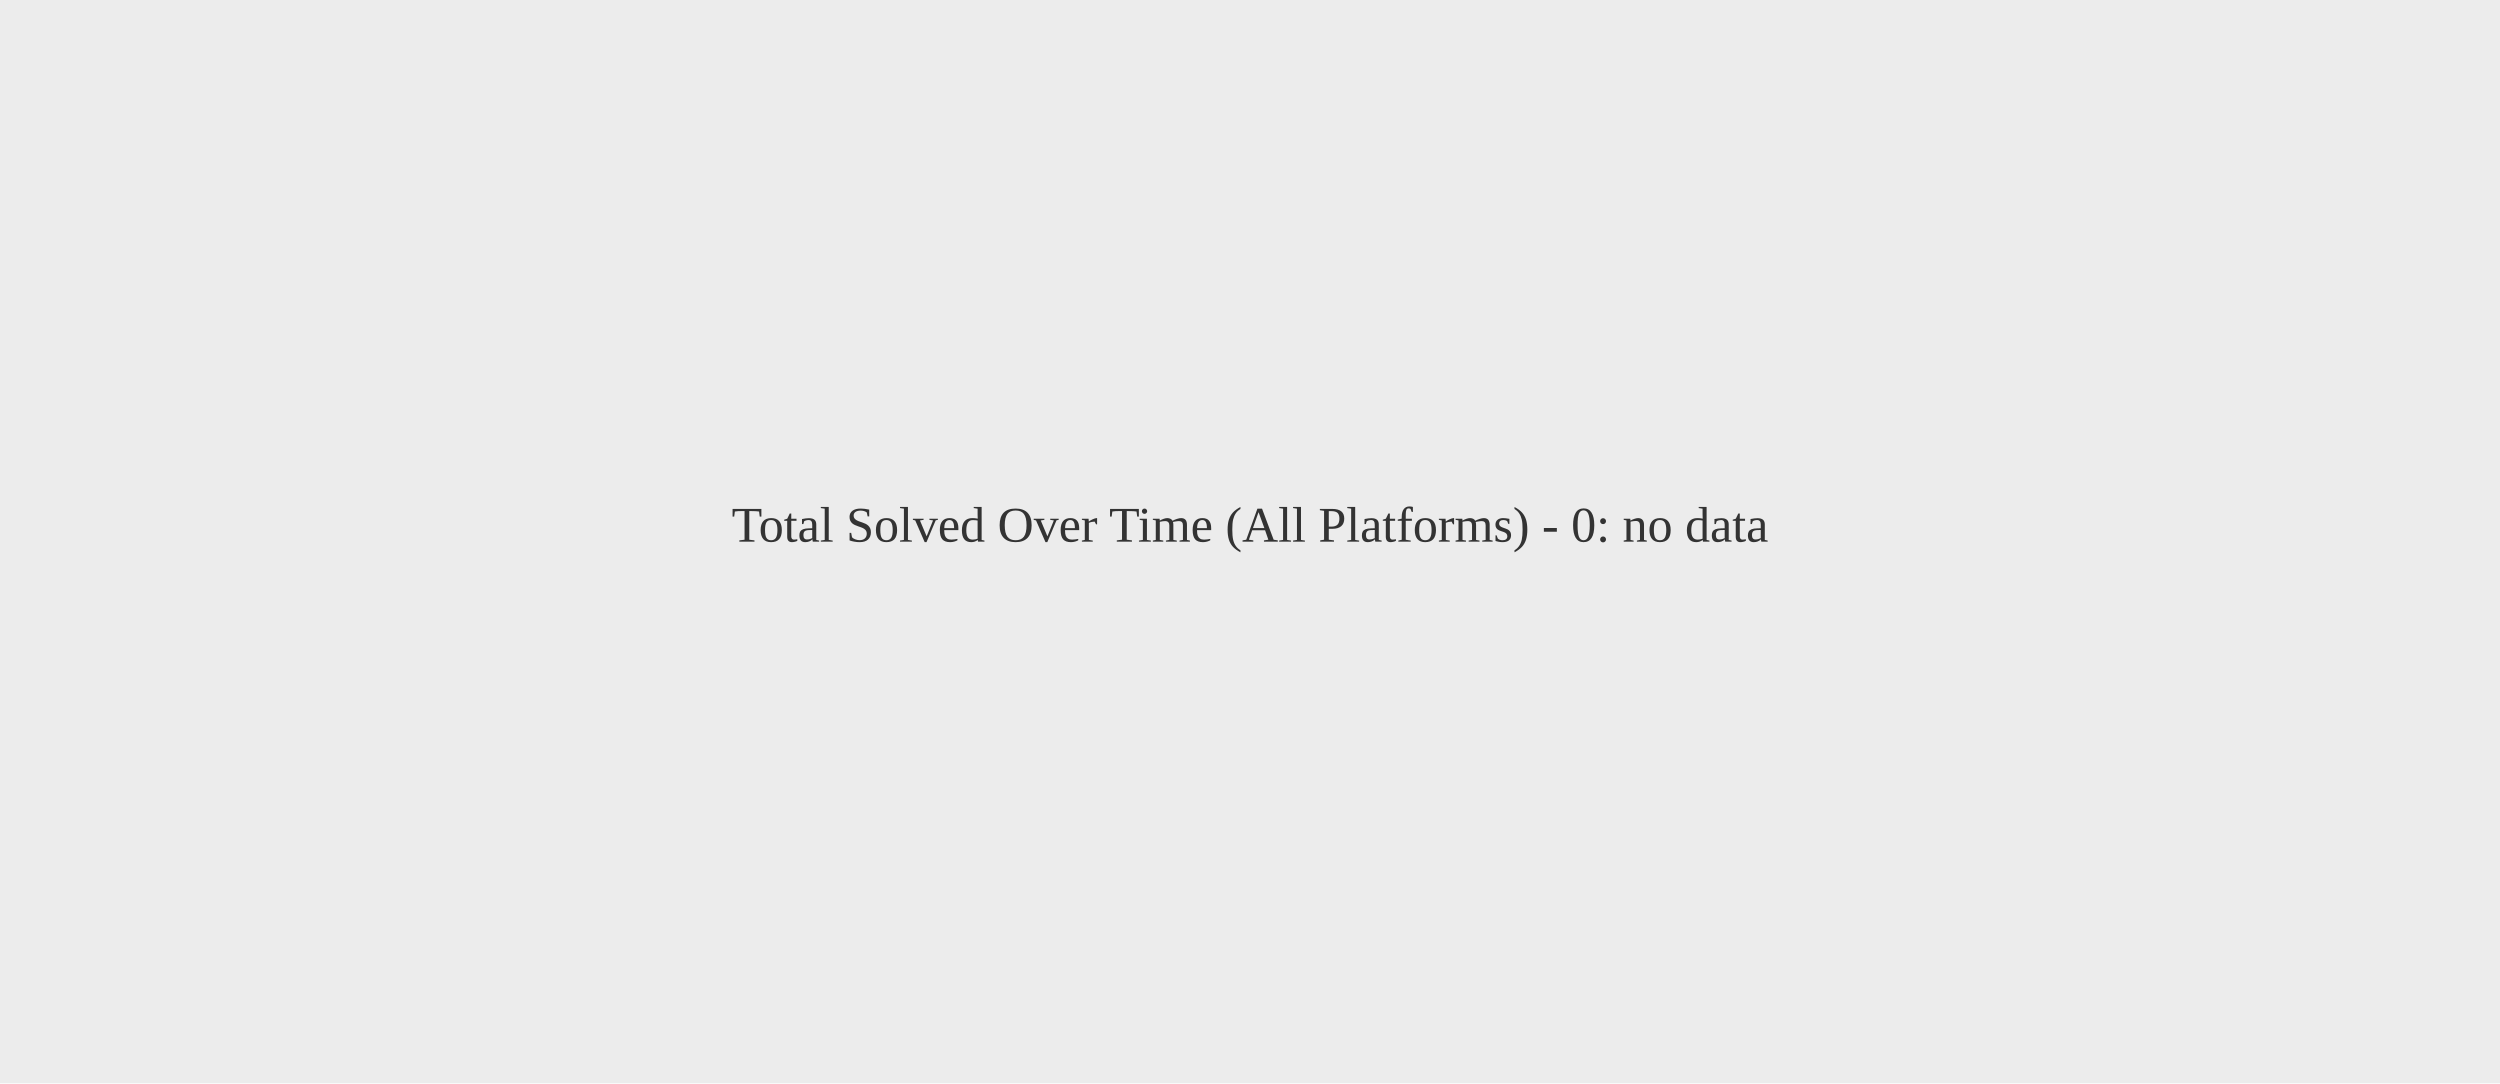
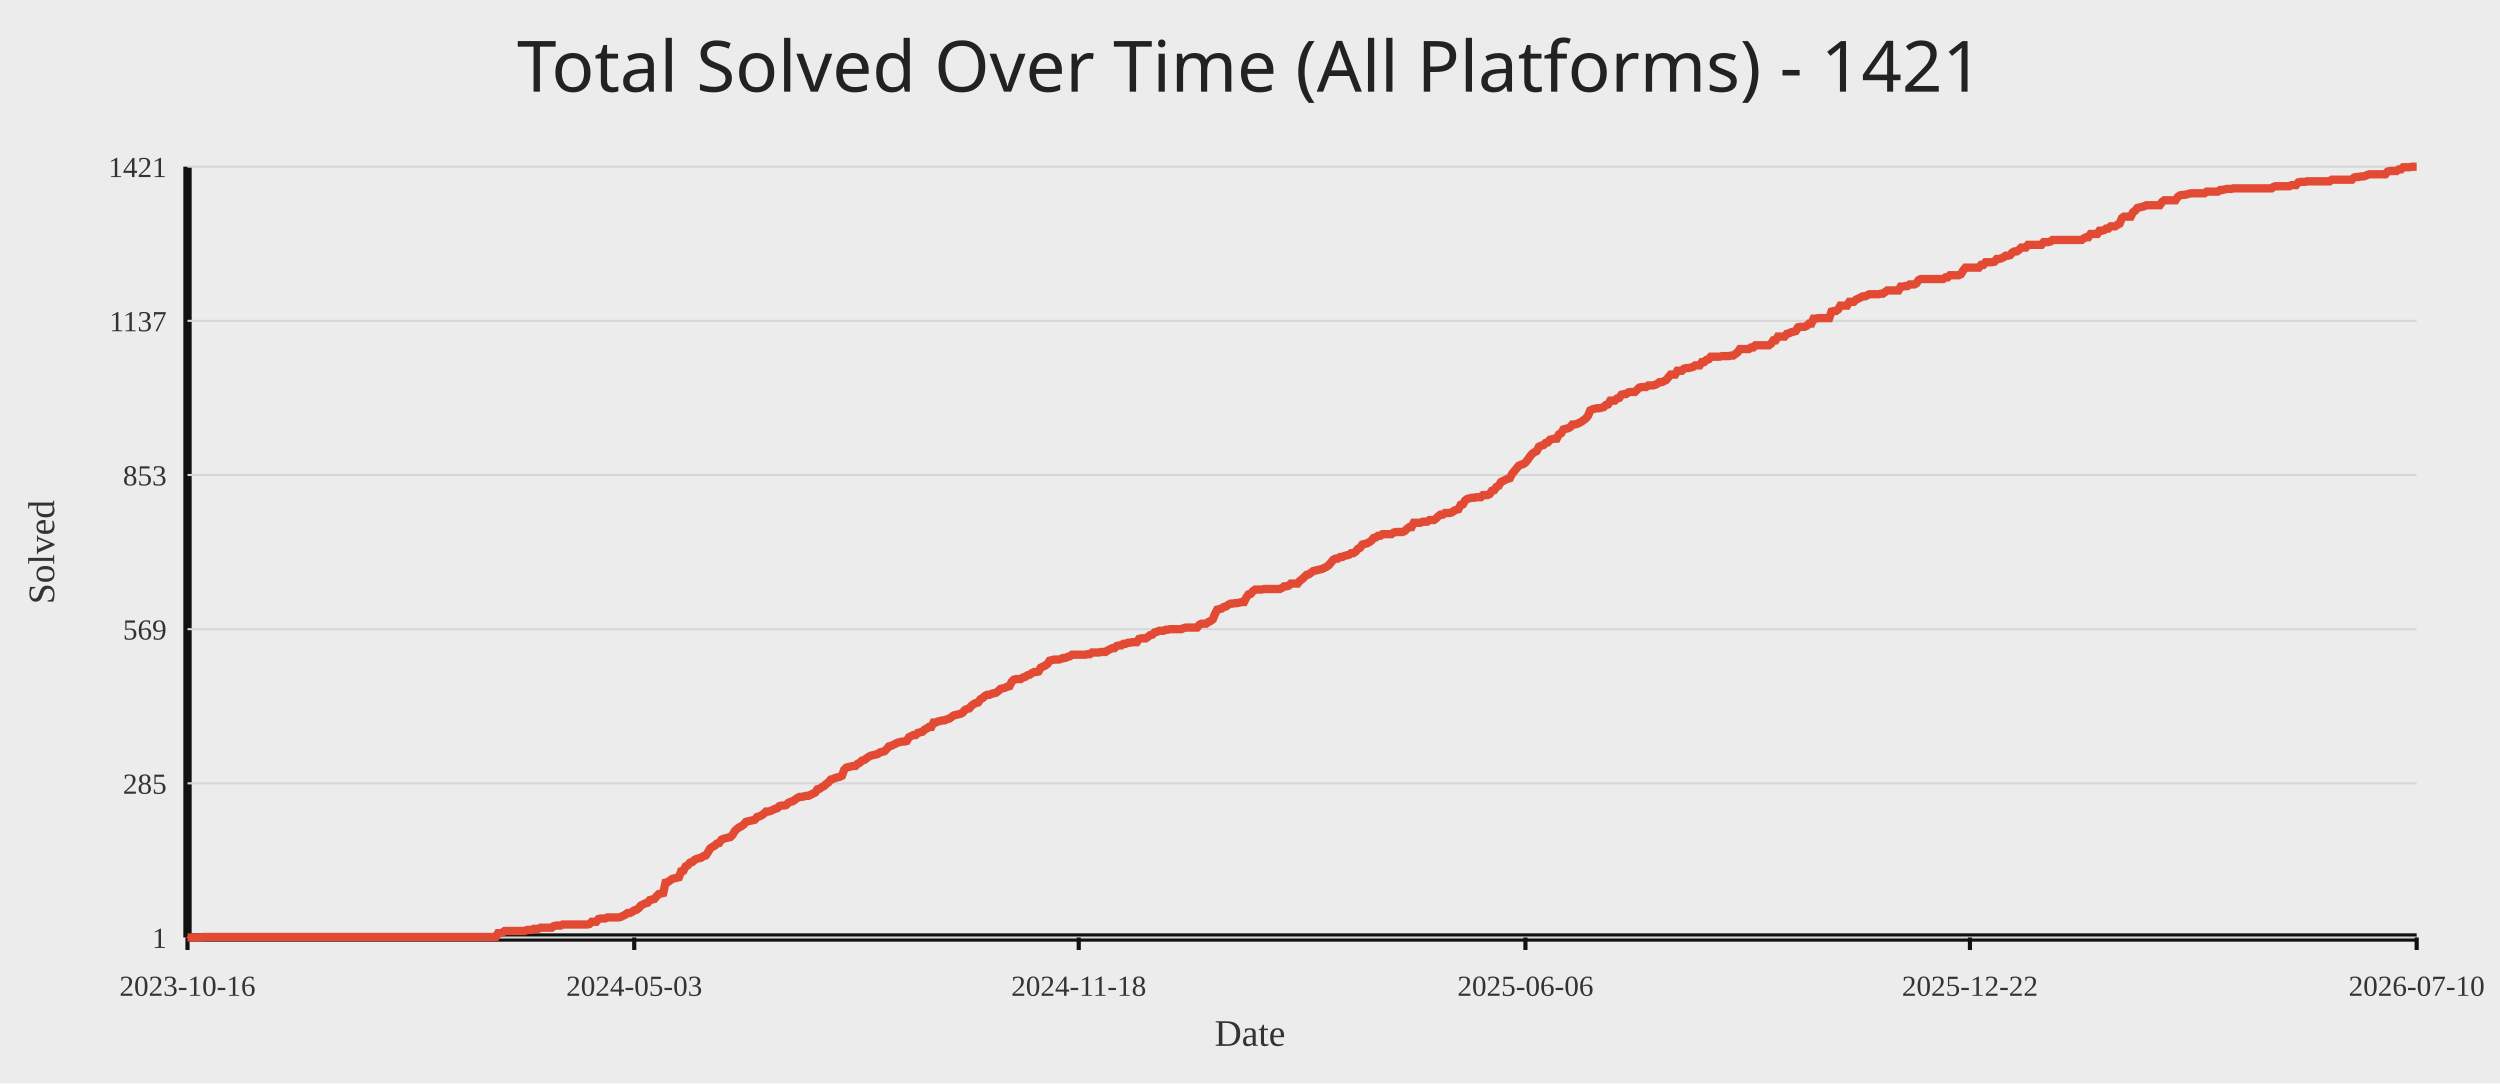
<svg xmlns="http://www.w3.org/2000/svg" width="1200" height="520">
  <rect width="100%" height="100%" fill="#ececec" />
-   <text x="50%" y="50%" text-anchor="middle" fill="#333" font-size="24">Total Solved Over Time (All Platforms) - 0: no data</text>
+   <text x="50%" y="44" text-anchor="middle" fill="#222" font-size="34" font-family="Comic Sans MS, Segoe UI">Total Solved Over Time (All Platforms) - 1421</text>
+   <line x1="90" y1="450" x2="1160" y2="450" stroke="#111" stroke-width="4" />
+   <line x1="90" y1="80" x2="90" y2="450" stroke="#111" stroke-width="4" />
+   <line x1="90" y1="450.00" x2="1160" y2="450.00" stroke="#d7d7d7" stroke-width="1" />
+   <text x="80" y="455.00" text-anchor="end" fill="#333" font-size="14">1</text>
+   <line x1="90" y1="376.00" x2="1160" y2="376.00" stroke="#d7d7d7" stroke-width="1" />
+   <text x="80" y="381.00" text-anchor="end" fill="#333" font-size="14">285</text>
+   <line x1="90" y1="302.00" x2="1160" y2="302.00" stroke="#d7d7d7" stroke-width="1" />
+   <text x="80" y="307.00" text-anchor="end" fill="#333" font-size="14">569</text>
+   <line x1="90" y1="228.00" x2="1160" y2="228.00" stroke="#d7d7d7" stroke-width="1" />
+   <text x="80" y="233.00" text-anchor="end" fill="#333" font-size="14">853</text>
+   <line x1="90" y1="154.00" x2="1160" y2="154.00" stroke="#d7d7d7" stroke-width="1" />
+   <text x="80" y="159.00" text-anchor="end" fill="#333" font-size="14">1137</text>
+   <line x1="90" y1="80.00" x2="1160" y2="80.00" stroke="#d7d7d7" stroke-width="1" />
+   <text x="80" y="85.00" text-anchor="end" fill="#333" font-size="14">1421</text>
+   <line x1="90.00" y1="450" x2="90.00" y2="456" stroke="#111" stroke-width="2" />
+   <text x="90.00" y="478" text-anchor="middle" fill="#333" font-size="14">2023-10-16</text>
+   <line x1="304.43" y1="450" x2="304.43" y2="456" stroke="#111" stroke-width="2" />
+   <text x="304.43" y="478" text-anchor="middle" fill="#333" font-size="14">2024-05-03</text>
+   <line x1="517.79" y1="450" x2="517.79" y2="456" stroke="#111" stroke-width="2" />
+   <text x="517.79" y="478" text-anchor="middle" fill="#333" font-size="14">2024-11-18</text>
+   <line x1="732.21" y1="450" x2="732.21" y2="456" stroke="#111" stroke-width="2" />
+   <text x="732.21" y="478" text-anchor="middle" fill="#333" font-size="14">2025-06-06</text>
+   <line x1="945.57" y1="450" x2="945.57" y2="456" stroke="#111" stroke-width="2" />
+   <text x="945.57" y="478" text-anchor="middle" fill="#333" font-size="14">2025-12-22</text>
+   <line x1="1160.00" y1="450" x2="1160.00" y2="456" stroke="#111" stroke-width="2" />
+   <text x="1160.00" y="478" text-anchor="middle" fill="#333" font-size="14">2026-07-10</text>
+   <polyline fill="none" stroke="#e24a33" stroke-width="4" points="90.00,450.00 91.07,450.00 92.14,450.00 93.22,450.00 94.29,450.00 95.36,450.00 96.43,450.00 97.51,449.74 98.58,449.74 99.65,449.74 100.72,449.74 101.79,449.74 102.87,449.74 103.94,449.74 105.01,449.74 106.08,449.74 107.15,449.74 108.23,449.74 109.30,449.74 110.37,449.74 111.44,449.74 112.52,449.74 113.59,449.74 114.66,449.74 115.73,449.74 116.80,449.74 117.88,449.74 118.95,449.74 120.02,449.74 121.09,449.74 122.16,449.74 123.24,449.74 124.31,449.74 125.38,449.74 126.45,449.74 127.53,449.74 128.60,449.74 129.67,449.74 130.74,449.74 131.81,449.74 132.89,449.74 133.96,449.74 135.03,449.74 136.10,449.74 137.17,449.74 138.25,449.74 139.32,449.74 140.39,449.74 141.46,449.74 142.54,449.74 143.61,449.74 144.68,449.74 145.75,449.74 146.82,449.74 147.90,449.74 148.97,449.74 150.04,449.74 151.11,449.74 152.18,449.74 153.26,449.74 154.33,449.74 155.40,449.74 156.47,449.74 157.55,449.74 158.62,449.74 159.69,449.74 160.76,449.74 161.83,449.74 162.91,449.74 163.98,449.74 165.05,449.74 166.12,449.74 167.19,449.74 168.27,449.74 169.34,449.74 170.41,449.74 171.48,449.74 172.56,449.74 173.63,449.74 174.70,449.74 175.77,449.74 176.84,449.74 177.92,449.74 178.99,449.74 180.06,449.74 181.13,449.74 182.20,449.74 183.28,449.74 184.35,449.74 185.42,449.74 186.49,449.74 187.57,449.74 188.64,449.74 189.71,449.74 190.78,449.74 191.85,449.74 192.93,449.74 194.00,449.74 195.07,449.74 196.14,449.74 197.21,449.74 198.29,449.74 199.36,449.74 200.43,449.74 201.50,449.74 202.58,449.74 203.65,449.74 204.72,449.74 205.79,449.74 206.86,449.74 207.94,449.74 209.01,449.74 210.08,449.74 211.15,449.74 212.22,449.74 213.30,449.74 214.37,449.74 215.44,449.74 216.51,449.74 217.59,449.74 218.66,449.74 219.73,449.74 220.80,449.74 221.87,449.74 222.95,449.74 224.02,449.74 225.09,449.74 226.16,449.74 227.23,449.74 228.31,449.74 229.38,449.74 230.45,449.74 231.52,449.74 232.60,449.74 233.67,449.74 234.74,449.74 235.81,449.74 236.88,449.74 237.96,449.74 239.03,447.92 240.10,447.92 241.17,447.65 242.24,446.87 243.32,446.87 244.39,446.87 245.46,446.87 246.53,446.87 247.61,446.87 248.68,446.87 249.75,446.87 250.82,446.87 251.89,446.87 252.97,446.35 254.04,446.35 255.11,446.35 256.18,445.83 257.25,445.83 258.33,445.83 259.40,445.31 260.47,445.31 261.54,445.31 262.62,445.31 263.69,445.31 264.76,445.31 265.83,444.53 266.90,444.27 267.98,444.27 269.05,444.27 270.12,443.75 271.19,443.75 272.26,443.75 273.34,443.75 274.41,443.75 275.48,443.75 276.55,443.75 277.63,443.75 278.70,443.75 279.77,443.75 280.84,443.75 281.91,443.75 282.99,443.49 284.06,442.44 285.13,442.44 286.20,442.44 287.27,441.14 288.35,440.88 289.42,440.88 290.49,440.88 291.56,440.36 292.64,440.36 293.71,440.36 294.78,440.36 295.85,440.36 296.92,440.36 298.00,440.10 299.07,439.58 300.14,439.06 301.21,438.27 302.28,438.27 303.36,437.75 304.43,436.97 305.50,436.71 306.57,435.93 307.65,434.63 308.72,434.11 309.79,433.58 310.86,433.32 311.93,432.02 313.01,431.76 314.08,431.50 315.15,430.20 316.22,429.15 317.29,428.89 318.37,428.63 319.44,423.68 320.51,423.42 321.58,422.64 322.66,421.86 323.73,421.60 324.80,421.34 325.87,421.08 326.94,418.21 328.02,417.95 329.09,415.87 330.16,415.35 331.23,414.04 332.30,413.78 333.38,412.74 334.45,412.22 335.52,411.96 336.59,411.70 337.67,410.92 338.74,410.65 339.81,409.09 340.88,407.27 341.95,406.49 343.03,405.96 344.10,404.92 345.17,404.66 346.24,403.10 347.31,402.58 348.39,402.32 349.46,402.06 350.53,401.80 351.60,400.75 352.68,398.93 353.75,397.89 354.82,397.11 355.89,396.58 356.96,395.80 358.04,394.50 359.11,394.24 360.18,393.98 361.25,393.72 362.32,393.46 363.40,392.15 364.47,391.89 365.54,391.37 366.61,390.59 367.69,389.55 368.76,389.55 369.83,389.29 370.90,388.77 371.97,388.25 373.05,387.99 374.12,386.94 375.19,386.68 376.26,386.68 377.33,386.42 378.41,385.38 379.48,384.86 380.55,384.60 381.62,383.82 382.70,383.04 383.77,382.51 384.84,382.51 385.91,382.25 386.98,381.99 388.06,381.99 389.13,381.47 390.20,380.95 391.27,380.43 392.34,378.87 393.42,378.61 394.49,377.82 395.56,377.30 396.63,376.26 397.71,375.48 398.78,374.18 399.85,373.92 400.92,373.39 401.99,373.13 403.07,372.87 404.14,372.35 405.21,369.49 406.28,368.44 407.35,368.18 408.43,367.92 409.50,367.66 410.57,367.66 411.64,366.62 412.72,366.10 413.79,365.06 414.86,364.80 415.93,364.01 417.00,363.23 418.08,362.71 419.15,362.45 420.22,362.19 421.29,361.93 422.36,361.15 423.44,360.89 424.51,360.63 425.58,359.58 426.65,358.28 427.73,358.02 428.80,357.50 429.87,356.98 430.94,356.46 432.01,356.20 433.09,355.94 434.16,355.94 435.23,355.68 436.30,353.85 437.37,353.33 438.45,352.81 439.52,352.81 440.59,351.77 441.66,351.51 442.74,351.25 443.81,350.20 444.88,349.68 445.95,348.90 447.02,348.90 448.10,346.82 449.17,346.82 450.24,346.30 451.31,346.04 452.38,345.77 453.46,345.77 454.53,345.25 455.60,344.99 456.67,344.21 457.75,343.43 458.82,343.17 459.89,342.91 460.96,342.65 462.03,342.13 463.11,340.82 464.18,340.30 465.25,340.04 466.32,338.74 467.39,337.96 468.47,337.44 469.54,337.18 470.61,335.61 471.68,335.09 472.76,334.05 473.83,333.53 474.90,333.53 475.97,333.01 477.04,332.75 478.12,332.49 479.19,331.70 480.26,330.66 481.33,330.40 482.40,330.14 483.48,329.62 484.55,329.36 485.62,327.27 486.69,326.23 487.77,325.97 488.84,325.97 489.91,325.97 490.98,325.19 492.05,324.93 493.13,324.15 494.20,323.89 495.27,323.11 496.34,322.58 497.41,322.58 498.49,322.32 499.56,320.50 500.63,319.98 501.70,319.46 502.78,318.68 503.85,317.11 504.92,316.85 505.99,316.59 507.06,316.59 508.14,316.59 509.21,316.33 510.28,315.81 511.35,315.81 512.42,315.29 513.50,315.03 514.57,314.25 515.64,314.25 516.71,314.25 517.79,314.25 518.86,314.25 519.93,314.25 521.00,314.25 522.07,313.99 523.15,313.99 524.22,313.20 525.29,313.20 526.36,313.20 527.43,313.20 528.51,312.94 529.58,312.94 530.65,312.94 531.72,312.16 532.80,311.64 533.87,311.12 534.94,311.12 536.01,310.08 537.08,309.82 538.16,309.82 539.23,309.04 540.30,309.04 541.37,308.51 542.44,308.51 543.52,308.25 544.59,308.25 545.66,308.25 546.73,306.69 547.81,306.43 548.88,306.43 549.95,306.43 551.02,305.65 552.09,304.87 553.17,304.61 554.24,303.56 555.31,303.30 556.38,302.78 557.45,302.78 558.53,302.78 559.60,302.26 560.67,302.26 561.74,302.00 562.82,302.00 563.89,302.00 564.96,302.00 566.03,302.00 567.10,302.00 568.18,301.48 569.25,301.22 570.32,301.22 571.39,301.22 572.46,301.22 573.54,301.22 574.61,301.22 575.68,299.92 576.75,299.39 577.83,299.39 578.90,299.39 579.97,298.61 581.04,298.09 582.11,297.31 583.19,294.70 584.26,292.62 585.33,292.36 586.40,292.10 587.47,291.32 588.55,291.06 589.62,290.27 590.69,289.75 591.76,289.75 592.84,289.49 593.91,289.49 594.98,289.23 596.05,288.97 597.12,288.97 598.20,286.89 599.27,285.32 600.34,285.06 601.41,283.76 602.48,282.98 603.56,282.98 604.63,282.98 605.70,282.98 606.77,282.72 607.85,282.72 608.92,282.72 609.99,282.72 611.06,282.72 612.13,282.72 613.21,282.72 614.28,282.72 615.35,282.20 616.42,281.42 617.49,281.42 618.57,281.15 619.64,280.11 620.71,280.11 621.78,280.11 622.86,280.11 623.93,278.81 625.00,278.03 626.07,276.99 627.14,275.94 628.22,275.68 629.29,274.90 630.36,274.12 631.43,273.86 632.51,273.60 633.58,273.34 634.65,273.08 635.72,272.56 636.79,272.04 637.87,271.25 638.94,269.95 640.01,268.65 641.08,268.13 642.15,268.13 643.23,267.35 644.30,267.35 645.37,266.82 646.44,266.56 647.52,266.30 648.59,265.52 649.66,265.52 650.73,264.74 651.80,263.44 652.88,262.92 653.95,261.35 655.02,261.09 656.09,260.83 657.16,260.31 658.24,259.53 659.31,258.23 660.38,257.96 661.45,257.18 662.53,257.18 663.60,256.40 664.67,256.40 665.74,256.40 666.81,256.40 667.89,256.40 668.96,255.62 670.03,255.36 671.10,255.36 672.17,255.36 673.25,255.36 674.32,254.84 675.39,253.80 676.46,253.01 677.54,253.01 678.61,250.93 679.68,250.93 680.75,250.93 681.82,250.93 682.90,250.41 683.97,250.41 685.04,250.41 686.11,249.63 687.18,249.63 688.26,249.63 689.33,248.85 690.40,247.80 691.47,247.02 692.55,247.02 693.62,246.24 694.69,246.24 695.76,246.24 696.83,245.98 697.91,245.20 698.98,244.68 700.05,244.42 701.12,242.33 702.19,242.07 703.27,240.25 704.34,239.46 705.41,239.20 706.48,238.94 707.56,238.94 708.63,238.68 709.70,238.68 710.77,238.68 711.84,237.64 712.92,237.64 713.99,237.64 715.06,237.12 716.13,235.56 717.20,235.30 718.28,233.73 719.35,233.21 720.42,231.39 721.49,230.87 722.57,230.35 723.64,229.82 724.71,229.56 725.78,227.48 726.85,226.18 727.93,224.87 729.00,223.57 730.07,223.05 731.14,222.79 732.21,222.01 733.29,220.70 734.36,219.14 735.43,217.84 736.50,217.06 737.58,216.54 738.65,214.45 739.72,213.93 740.79,213.67 741.86,212.63 742.94,212.37 744.01,211.06 745.08,210.80 746.15,210.54 747.22,210.54 748.30,208.46 749.37,207.94 750.44,206.11 751.51,205.85 752.59,205.59 753.66,205.07 754.73,203.77 755.80,203.77 756.87,203.51 757.95,202.99 759.02,202.46 760.09,201.68 761.16,200.90 762.23,199.60 763.31,196.99 764.38,196.47 765.45,196.21 766.52,195.95 767.60,195.95 768.67,195.69 769.74,195.43 770.81,194.39 771.88,194.13 772.96,192.30 774.03,192.30 775.10,192.30 776.17,191.26 777.24,191.00 778.32,189.44 779.39,189.18 780.46,189.18 781.53,188.39 782.61,188.13 783.68,188.13 784.75,188.13 785.82,187.09 786.89,186.05 787.97,185.79 789.04,185.79 790.11,185.79 791.18,185.01 792.25,185.01 793.33,185.01 794.40,184.75 795.47,184.23 796.54,183.44 797.62,183.44 798.69,182.92 799.76,182.40 800.83,181.10 801.90,179.80 802.98,179.80 804.05,179.80 805.12,177.97 806.19,177.97 807.26,177.97 808.34,176.93 809.41,176.67 810.48,176.67 811.55,176.41 812.63,176.15 813.70,175.37 814.77,175.37 815.84,175.37 816.91,173.80 817.99,173.80 819.06,172.76 820.13,172.50 821.20,171.20 822.27,171.20 823.35,171.20 824.42,171.20 825.49,171.20 826.56,170.94 827.64,170.94 828.71,170.94 829.78,170.94 830.85,170.68 831.92,170.68 833.00,169.89 834.07,169.11 835.14,167.55 836.21,167.55 837.28,167.55 838.36,167.55 839.43,167.55 840.50,166.77 841.57,166.77 842.65,165.73 843.72,165.73 844.79,165.73 845.86,165.73 846.93,165.73 848.01,165.73 849.08,165.73 850.15,164.94 851.22,163.38 852.29,163.38 853.37,161.56 854.44,161.56 855.51,161.56 856.58,161.56 857.66,160.25 858.73,159.99 859.80,159.47 860.87,159.21 861.94,158.95 863.02,157.13 864.09,156.87 865.16,156.87 866.23,156.87 867.30,156.35 868.38,155.30 869.45,155.30 870.52,152.96 871.59,152.96 872.67,152.70 873.74,152.70 874.81,152.70 875.88,152.70 876.95,152.70 878.03,152.70 879.10,149.57 880.17,149.31 881.24,149.31 882.31,148.53 883.39,146.70 884.46,146.70 885.53,146.70 886.60,146.70 887.68,144.88 888.75,144.88 889.82,144.88 890.89,143.84 891.96,143.32 893.04,142.80 894.11,142.27 895.18,142.27 896.25,141.75 897.32,141.23 898.40,141.23 899.47,141.23 900.54,141.23 901.61,141.23 902.69,140.97 903.76,140.97 904.83,140.19 905.90,139.41 906.97,139.41 908.05,139.41 909.12,139.41 910.19,139.41 911.26,139.41 912.33,137.58 913.41,137.58 914.48,137.32 915.55,137.32 916.62,136.54 917.70,136.54 918.77,136.54 919.84,136.02 920.91,134.46 921.98,133.94 923.06,133.94 924.13,133.94 925.20,133.94 926.27,133.94 927.34,133.94 928.42,133.94 929.49,133.94 930.56,133.94 931.63,133.94 932.71,133.94 933.78,133.15 934.85,133.15 935.92,132.11 936.99,132.11 938.07,132.11 939.14,132.11 940.21,132.11 941.28,131.59 942.35,129.77 943.43,128.46 944.50,128.46 945.57,128.46 946.64,128.46 947.72,128.46 948.79,128.46 949.86,128.46 950.93,127.16 952.00,127.16 953.08,125.86 954.15,125.86 955.22,125.86 956.29,125.86 957.36,125.60 958.44,124.30 959.51,124.30 960.58,124.04 961.65,123.51 962.73,122.73 963.80,122.73 964.87,122.47 965.94,121.17 967.01,120.65 968.09,120.65 969.16,119.87 970.23,118.82 971.30,118.82 972.37,118.82 973.45,117.52 974.52,117.52 975.59,117.52 976.66,117.52 977.74,117.52 978.81,117.52 979.88,117.52 980.95,116.22 982.02,116.22 983.10,116.22 984.17,115.96 985.24,115.18 986.31,115.18 987.38,115.18 988.46,115.18 989.53,115.18 990.60,115.18 991.67,115.18 992.75,115.18 993.82,115.18 994.89,115.18 995.96,115.18 997.03,115.18 998.11,115.18 999.18,115.18 1000.25,114.39 1001.32,113.87 1002.39,113.87 1003.47,112.31 1004.54,112.31 1005.61,112.31 1006.68,112.31 1007.76,110.75 1008.83,110.75 1009.90,110.49 1010.97,109.70 1012.04,109.70 1013.12,108.66 1014.19,108.66 1015.26,108.66 1016.33,107.88 1017.40,107.36 1018.48,104.75 1019.55,103.97 1020.62,103.97 1021.69,103.97 1022.77,103.97 1023.84,101.89 1024.91,101.11 1025.98,99.80 1027.05,99.54 1028.13,99.28 1029.20,99.02 1030.27,98.50 1031.34,98.50 1032.41,98.50 1033.49,98.50 1034.56,98.50 1035.63,98.50 1036.70,98.50 1037.78,96.94 1038.85,96.15 1039.92,96.15 1040.99,96.15 1042.06,96.15 1043.14,96.15 1044.21,96.15 1045.28,94.59 1046.35,93.81 1047.42,93.55 1048.50,93.55 1049.57,93.29 1050.64,93.03 1051.71,92.77 1052.79,92.77 1053.86,92.77 1054.93,92.77 1056.00,92.77 1057.07,92.77 1058.15,92.77 1059.22,91.99 1060.29,91.99 1061.36,91.99 1062.43,91.99 1063.51,91.99 1064.58,91.99 1065.65,91.20 1066.72,91.20 1067.80,90.94 1068.87,90.68 1069.94,90.68 1071.01,90.68 1072.08,90.42 1073.16,90.42 1074.23,90.42 1075.30,90.42 1076.37,90.42 1077.44,90.42 1078.52,90.42 1079.59,90.42 1080.66,90.42 1081.73,90.42 1082.81,90.42 1083.88,90.42 1084.95,90.42 1086.02,90.42 1087.09,90.42 1088.17,90.42 1089.24,90.42 1090.31,90.42 1091.38,89.64 1092.45,89.38 1093.53,89.38 1094.60,89.38 1095.67,89.38 1096.74,89.38 1097.82,89.38 1098.89,89.38 1099.96,88.86 1101.03,88.86 1102.10,88.86 1103.18,87.56 1104.25,87.30 1105.32,87.30 1106.39,87.30 1107.46,87.04 1108.54,87.04 1109.61,87.04 1110.68,87.04 1111.75,87.04 1112.83,87.04 1113.90,87.04 1114.97,87.04 1116.04,87.04 1117.11,87.04 1118.19,87.04 1119.26,86.25 1120.33,86.25 1121.40,86.25 1122.47,86.25 1123.55,86.25 1124.62,86.25 1125.69,86.25 1126.76,86.25 1127.84,86.25 1128.91,86.25 1129.98,85.21 1131.05,84.95 1132.12,84.95 1133.20,84.69 1134.27,84.69 1135.34,84.43 1136.41,83.91 1137.48,83.65 1138.56,83.65 1139.63,83.65 1140.70,83.65 1141.77,83.65 1142.85,83.65 1143.92,83.65 1144.99,83.65 1146.06,82.35 1147.13,82.08 1148.21,82.08 1149.28,82.08 1150.35,82.08 1151.42,81.30 1152.49,81.30 1153.57,80.26 1154.64,80.26 1155.71,80.26 1156.78,80.26 1157.86,80.00 1158.93,80.00 1160.00,80.00" />
+   <text x="50%" y="502" text-anchor="middle" fill="#333" font-size="18">Date</text>
+   <text x="26" y="265.00" transform="rotate(-90 26 265.00)" text-anchor="middle" fill="#333" font-size="18">Solved</text>
</svg>
